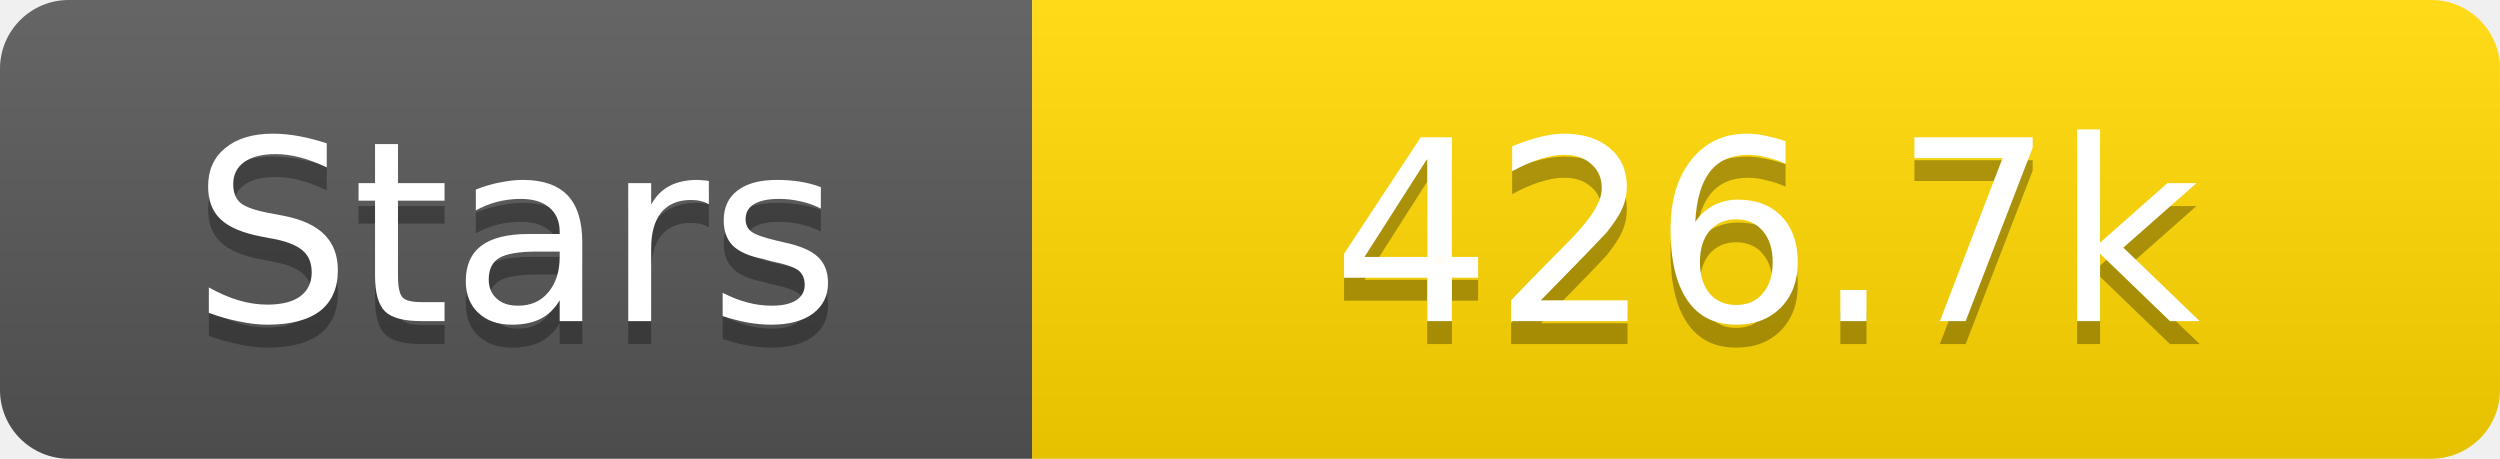
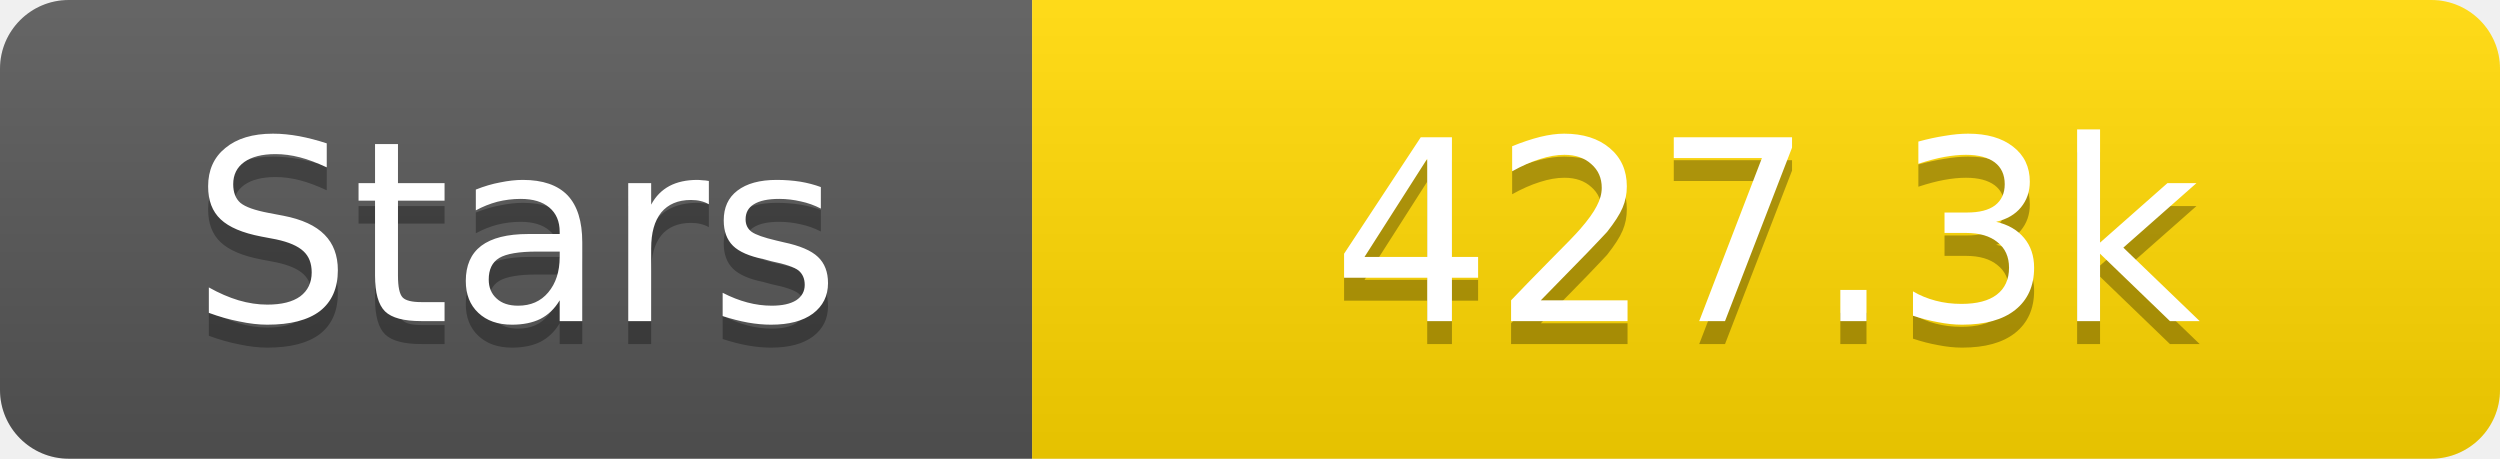
<svg xmlns="http://www.w3.org/2000/svg" width="109" height="20">
  <linearGradient id="s" x2="0" y2="100%">
    <stop offset="0" stop-color="#fff" stop-opacity=".1" />
    <stop offset="1" stop-opacity=".1" />
  </linearGradient>
  <clipPath id="r">
    <rect width="109" height="20" rx="3" fill="#fff" />
  </clipPath>
  <g clip-path="url(#r)">
    <rect width="45" height="20" fill="#555" />
    <rect x="45" width="64" height="20" fill="#ffd700" />
    <rect width="109" height="20" fill="url(#s)" />
  </g>
  <g fill="#fff" text-anchor="middle" font-family="Verdana,Geneva,DejaVu Sans,sans-serif" text-rendering="geometricPrecision" font-size="11">
    <text x="22.5" y="15" fill="#010101" fill-opacity=".3">Stars</text>
    <text x="22.5" y="14">Stars</text>
-     <text x="77.0" y="15" fill="#010101" fill-opacity=".3">426.7k</text>
-     <text x="77.0" y="14">426.7k</text>
+     <text x="77.0" y="15" fill="#010101" fill-opacity=".3">427.3k</text>
+     <text x="77.0" y="14">427.3k</text>
  </g>
</svg>
